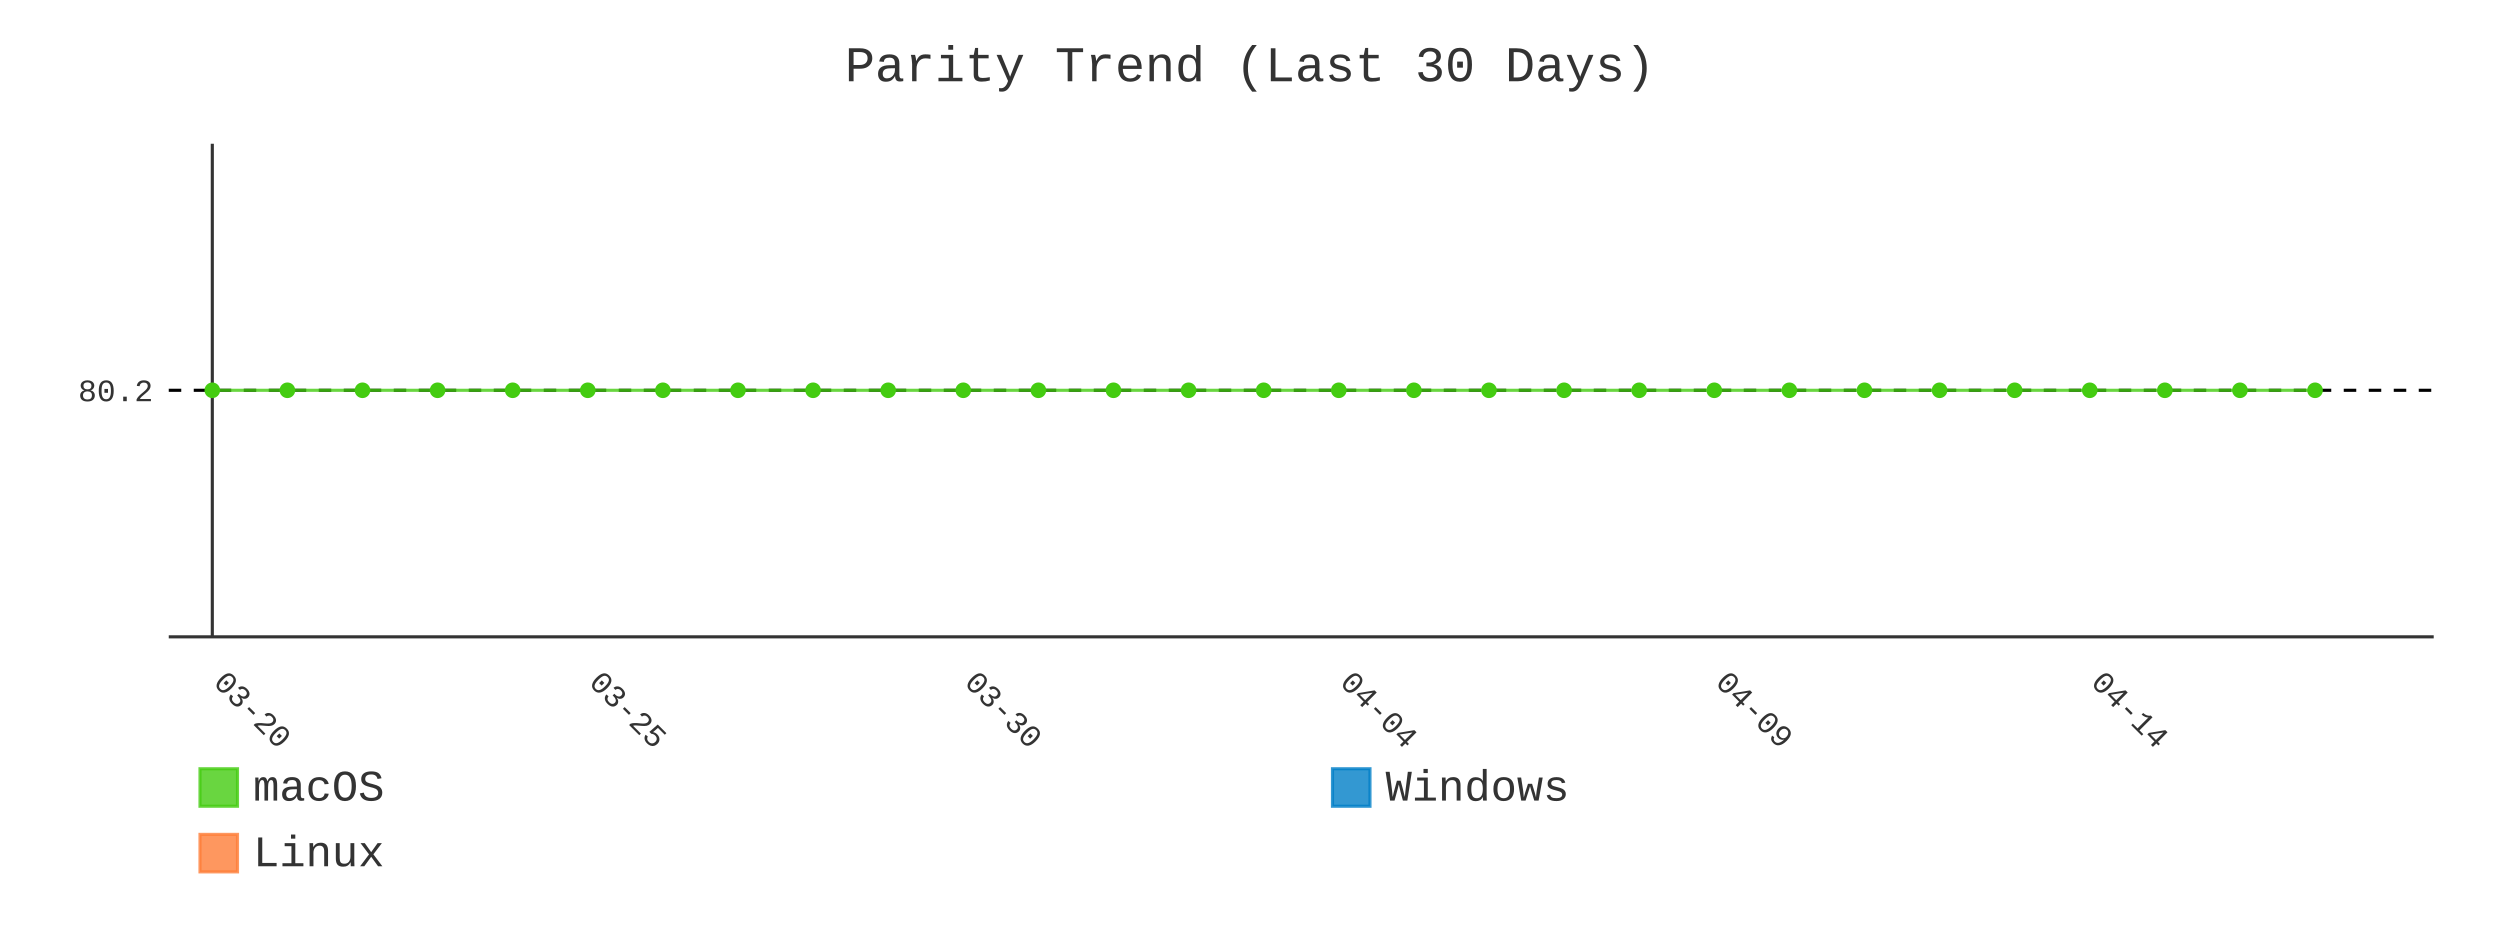
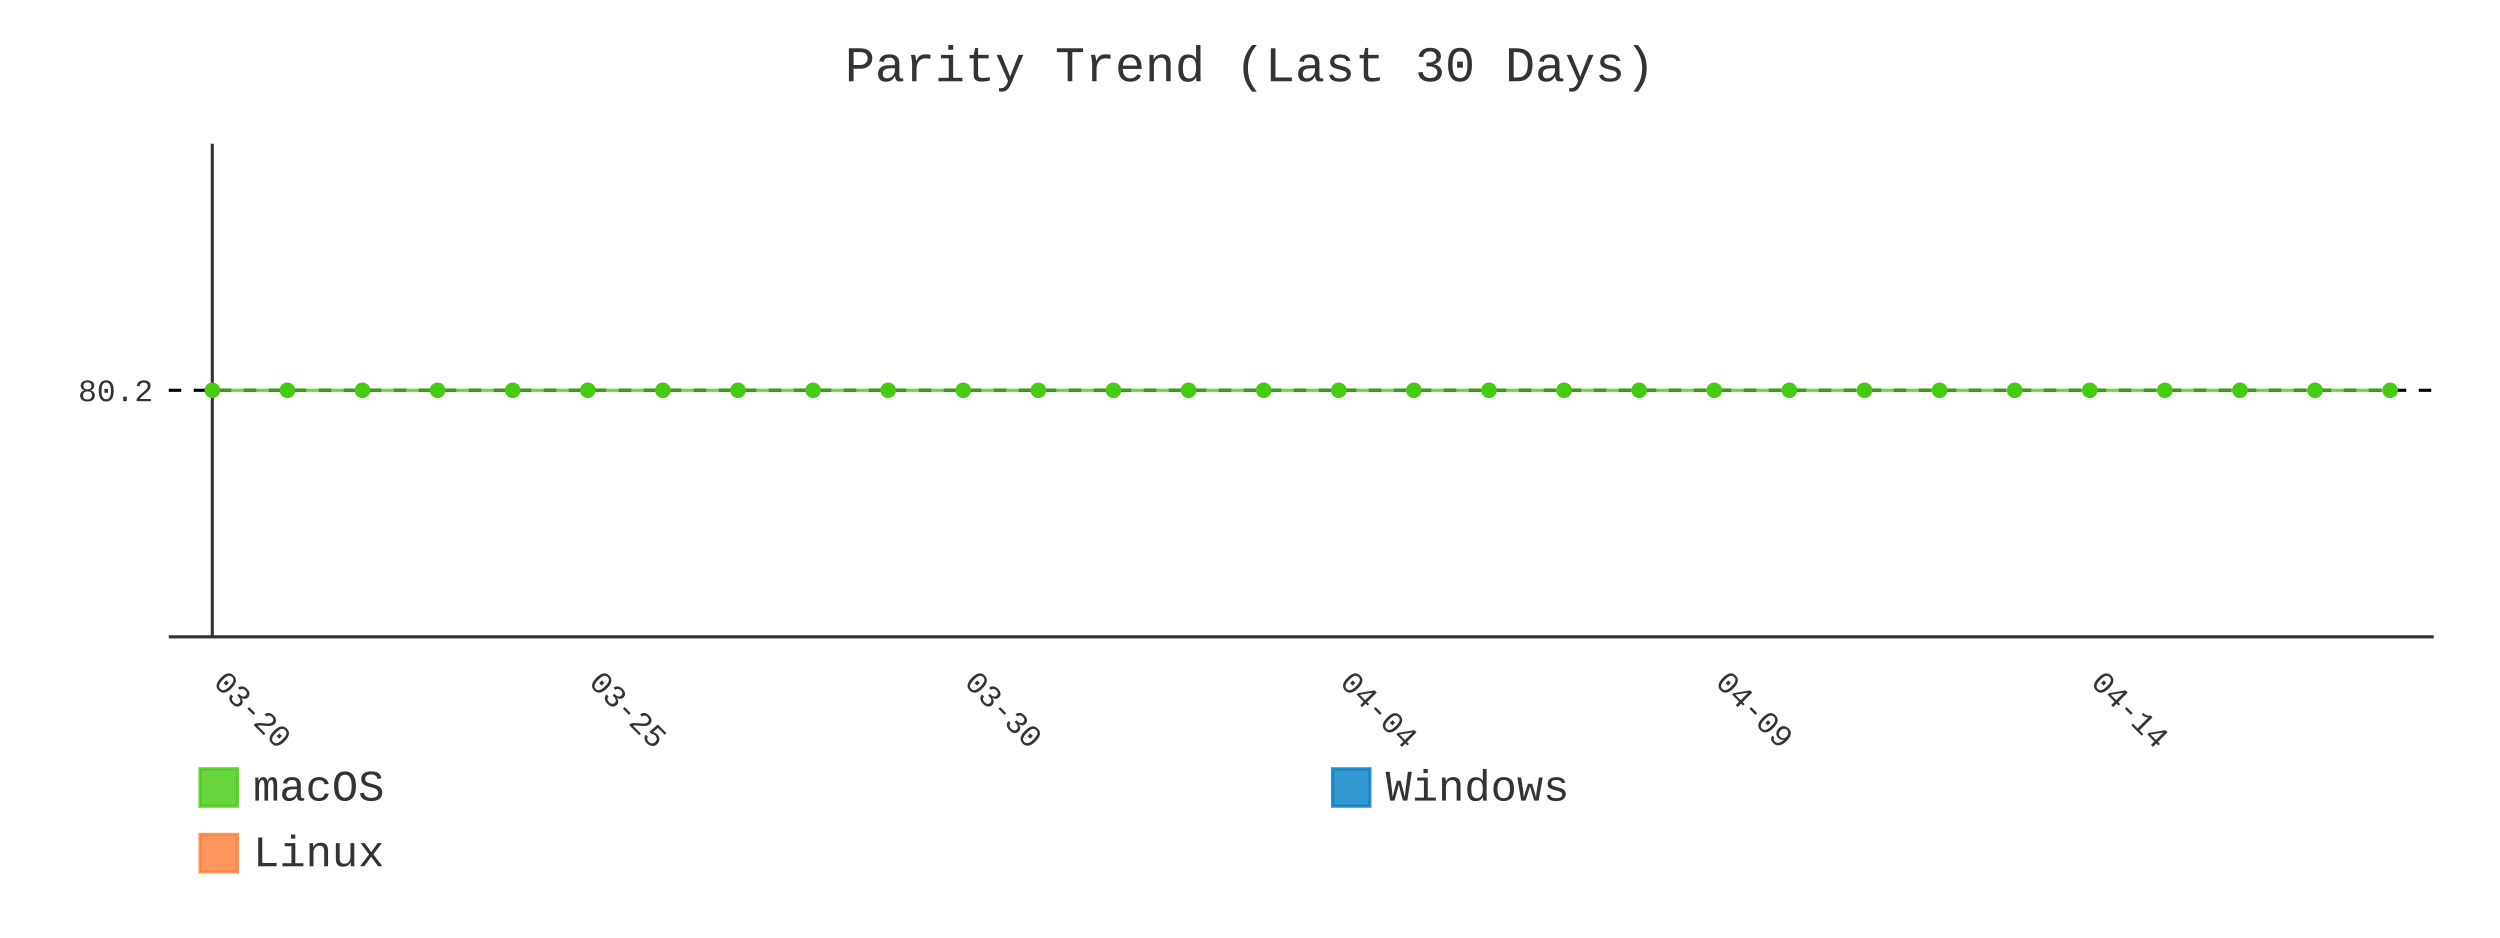
- <svg xmlns="http://www.w3.org/2000/svg" id="chart-bfe9d160-449c-4fd2-bcd9-d3c92ce6af44" class="pygal-chart" viewBox="0 0 800 300">
+ <svg xmlns="http://www.w3.org/2000/svg" id="chart-12639e1e-df3a-4738-aef4-0ef83ba7da26" class="pygal-chart" viewBox="0 0 800 300">
  <defs>
-     <style type="text/css">#chart-bfe9d160-449c-4fd2-bcd9-d3c92ce6af44{-webkit-user-select:none;-webkit-font-smoothing:antialiased;font-family:Consolas,"Liberation Mono",Menlo,Courier,monospace}#chart-bfe9d160-449c-4fd2-bcd9-d3c92ce6af44 .title{font-family:Consolas,"Liberation Mono",Menlo,Courier,monospace;font-size:16px}#chart-bfe9d160-449c-4fd2-bcd9-d3c92ce6af44 .legends .legend text{font-family:Consolas,"Liberation Mono",Menlo,Courier,monospace;font-size:14px}#chart-bfe9d160-449c-4fd2-bcd9-d3c92ce6af44 .axis text{font-family:Consolas,"Liberation Mono",Menlo,Courier,monospace;font-size:10px}#chart-bfe9d160-449c-4fd2-bcd9-d3c92ce6af44 .axis text.major{font-family:Consolas,"Liberation Mono",Menlo,Courier,monospace;font-size:10px}#chart-bfe9d160-449c-4fd2-bcd9-d3c92ce6af44 .text-overlay text.value{font-family:Consolas,"Liberation Mono",Menlo,Courier,monospace;font-size:16px}#chart-bfe9d160-449c-4fd2-bcd9-d3c92ce6af44 .text-overlay text.label{font-family:Consolas,"Liberation Mono",Menlo,Courier,monospace;font-size:10px}#chart-bfe9d160-449c-4fd2-bcd9-d3c92ce6af44 .tooltip{font-family:Consolas,"Liberation Mono",Menlo,Courier,monospace;font-size:14px}#chart-bfe9d160-449c-4fd2-bcd9-d3c92ce6af44 text.no_data{font-family:Consolas,"Liberation Mono",Menlo,Courier,monospace;font-size:64px}
- #chart-bfe9d160-449c-4fd2-bcd9-d3c92ce6af44{background-color:transparent}#chart-bfe9d160-449c-4fd2-bcd9-d3c92ce6af44 path,#chart-bfe9d160-449c-4fd2-bcd9-d3c92ce6af44 line,#chart-bfe9d160-449c-4fd2-bcd9-d3c92ce6af44 rect,#chart-bfe9d160-449c-4fd2-bcd9-d3c92ce6af44 circle{-webkit-transition:400ms;-moz-transition:400ms;transition:400ms}#chart-bfe9d160-449c-4fd2-bcd9-d3c92ce6af44 .graph &gt; .background{fill:transparent}#chart-bfe9d160-449c-4fd2-bcd9-d3c92ce6af44 .plot &gt; .background{fill:transparent}#chart-bfe9d160-449c-4fd2-bcd9-d3c92ce6af44 .graph{fill:#333}#chart-bfe9d160-449c-4fd2-bcd9-d3c92ce6af44 text.no_data{fill:#333}#chart-bfe9d160-449c-4fd2-bcd9-d3c92ce6af44 .title{fill:#333}#chart-bfe9d160-449c-4fd2-bcd9-d3c92ce6af44 .legends .legend text{fill:#333}#chart-bfe9d160-449c-4fd2-bcd9-d3c92ce6af44 .legends .legend:hover text{fill:#333}#chart-bfe9d160-449c-4fd2-bcd9-d3c92ce6af44 .axis .line{stroke:#333}#chart-bfe9d160-449c-4fd2-bcd9-d3c92ce6af44 .axis .guide.line{stroke:#666}#chart-bfe9d160-449c-4fd2-bcd9-d3c92ce6af44 .axis .major.line{stroke:#333}#chart-bfe9d160-449c-4fd2-bcd9-d3c92ce6af44 .axis text.major{fill:#333}#chart-bfe9d160-449c-4fd2-bcd9-d3c92ce6af44 .axis.y .guides:hover .guide.line,#chart-bfe9d160-449c-4fd2-bcd9-d3c92ce6af44 .line-graph .axis.x .guides:hover .guide.line,#chart-bfe9d160-449c-4fd2-bcd9-d3c92ce6af44 .stackedline-graph .axis.x .guides:hover .guide.line,#chart-bfe9d160-449c-4fd2-bcd9-d3c92ce6af44 .xy-graph .axis.x .guides:hover .guide.line{stroke:#333}#chart-bfe9d160-449c-4fd2-bcd9-d3c92ce6af44 .axis .guides:hover text{fill:#333}#chart-bfe9d160-449c-4fd2-bcd9-d3c92ce6af44 .reactive{fill-opacity:.8;stroke-opacity:.8;stroke-width:1}#chart-bfe9d160-449c-4fd2-bcd9-d3c92ce6af44 .ci{stroke:#333}#chart-bfe9d160-449c-4fd2-bcd9-d3c92ce6af44 .reactive.active,#chart-bfe9d160-449c-4fd2-bcd9-d3c92ce6af44 .active .reactive{fill-opacity:.9;stroke-opacity:.9;stroke-width:4}#chart-bfe9d160-449c-4fd2-bcd9-d3c92ce6af44 .ci .reactive.active{stroke-width:1.5}#chart-bfe9d160-449c-4fd2-bcd9-d3c92ce6af44 .series text{fill:#333}#chart-bfe9d160-449c-4fd2-bcd9-d3c92ce6af44 .tooltip rect{fill:transparent;stroke:#333;-webkit-transition:opacity 400ms;-moz-transition:opacity 400ms;transition:opacity 400ms}#chart-bfe9d160-449c-4fd2-bcd9-d3c92ce6af44 .tooltip .label{fill:#333}#chart-bfe9d160-449c-4fd2-bcd9-d3c92ce6af44 .tooltip .label{fill:#333}#chart-bfe9d160-449c-4fd2-bcd9-d3c92ce6af44 .tooltip .legend{font-size:.8em;fill:#666}#chart-bfe9d160-449c-4fd2-bcd9-d3c92ce6af44 .tooltip .x_label{font-size:.6em;fill:#333}#chart-bfe9d160-449c-4fd2-bcd9-d3c92ce6af44 .tooltip .xlink{font-size:.5em;text-decoration:underline}#chart-bfe9d160-449c-4fd2-bcd9-d3c92ce6af44 .tooltip .value{font-size:1.5em}#chart-bfe9d160-449c-4fd2-bcd9-d3c92ce6af44 .bound{font-size:.5em}#chart-bfe9d160-449c-4fd2-bcd9-d3c92ce6af44 .max-value{font-size:.75em;fill:#666}#chart-bfe9d160-449c-4fd2-bcd9-d3c92ce6af44 .map-element{fill:transparent;stroke:#666 !important}#chart-bfe9d160-449c-4fd2-bcd9-d3c92ce6af44 .map-element .reactive{fill-opacity:inherit;stroke-opacity:inherit}#chart-bfe9d160-449c-4fd2-bcd9-d3c92ce6af44 .color-0,#chart-bfe9d160-449c-4fd2-bcd9-d3c92ce6af44 .color-0 a:visited{stroke:#4c1;fill:#4c1}#chart-bfe9d160-449c-4fd2-bcd9-d3c92ce6af44 .color-1,#chart-bfe9d160-449c-4fd2-bcd9-d3c92ce6af44 .color-1 a:visited{stroke:#007ec6;fill:#007ec6}#chart-bfe9d160-449c-4fd2-bcd9-d3c92ce6af44 .color-2,#chart-bfe9d160-449c-4fd2-bcd9-d3c92ce6af44 .color-2 a:visited{stroke:#fe7d37;fill:#fe7d37}#chart-bfe9d160-449c-4fd2-bcd9-d3c92ce6af44 .text-overlay .color-0 text{fill:black}#chart-bfe9d160-449c-4fd2-bcd9-d3c92ce6af44 .text-overlay .color-1 text{fill:black}#chart-bfe9d160-449c-4fd2-bcd9-d3c92ce6af44 .text-overlay .color-2 text{fill:black}#chart-bfe9d160-449c-4fd2-bcd9-d3c92ce6af44 .series{stroke-width:2}#chart-bfe9d160-449c-4fd2-bcd9-d3c92ce6af44 .series.serie-0{stroke-width:2}#chart-bfe9d160-449c-4fd2-bcd9-d3c92ce6af44 .series.serie-1{stroke-width:2}#chart-bfe9d160-449c-4fd2-bcd9-d3c92ce6af44 .series.serie-2{stroke-width:2}
- #chart-bfe9d160-449c-4fd2-bcd9-d3c92ce6af44 text.no_data{text-anchor:middle}#chart-bfe9d160-449c-4fd2-bcd9-d3c92ce6af44 .guide.line{fill:none}#chart-bfe9d160-449c-4fd2-bcd9-d3c92ce6af44 .centered{text-anchor:middle}#chart-bfe9d160-449c-4fd2-bcd9-d3c92ce6af44 .title{text-anchor:middle}#chart-bfe9d160-449c-4fd2-bcd9-d3c92ce6af44 .legends .legend text{fill-opacity:1}#chart-bfe9d160-449c-4fd2-bcd9-d3c92ce6af44 .axis.x text{text-anchor:middle}#chart-bfe9d160-449c-4fd2-bcd9-d3c92ce6af44 .axis.x:not(.web) text[transform]{text-anchor:start}#chart-bfe9d160-449c-4fd2-bcd9-d3c92ce6af44 .axis.x:not(.web) text[transform].backwards{text-anchor:end}#chart-bfe9d160-449c-4fd2-bcd9-d3c92ce6af44 .axis.y text{text-anchor:end}#chart-bfe9d160-449c-4fd2-bcd9-d3c92ce6af44 .axis.y text[transform].backwards{text-anchor:start}#chart-bfe9d160-449c-4fd2-bcd9-d3c92ce6af44 .axis.y2 text{text-anchor:start}#chart-bfe9d160-449c-4fd2-bcd9-d3c92ce6af44 .axis.y2 text[transform].backwards{text-anchor:end}#chart-bfe9d160-449c-4fd2-bcd9-d3c92ce6af44 .axis .guide.line{stroke-dasharray:4,4;stroke:black}#chart-bfe9d160-449c-4fd2-bcd9-d3c92ce6af44 .axis .major.guide.line{stroke-dasharray:6,6;stroke:black}#chart-bfe9d160-449c-4fd2-bcd9-d3c92ce6af44 .horizontal .axis.y .guide.line,#chart-bfe9d160-449c-4fd2-bcd9-d3c92ce6af44 .horizontal .axis.y2 .guide.line,#chart-bfe9d160-449c-4fd2-bcd9-d3c92ce6af44 .vertical .axis.x .guide.line{opacity:0}#chart-bfe9d160-449c-4fd2-bcd9-d3c92ce6af44 .horizontal .axis.always_show .guide.line,#chart-bfe9d160-449c-4fd2-bcd9-d3c92ce6af44 .vertical .axis.always_show .guide.line{opacity:1 !important}#chart-bfe9d160-449c-4fd2-bcd9-d3c92ce6af44 .axis.y .guides:hover .guide.line,#chart-bfe9d160-449c-4fd2-bcd9-d3c92ce6af44 .axis.y2 .guides:hover .guide.line,#chart-bfe9d160-449c-4fd2-bcd9-d3c92ce6af44 .axis.x .guides:hover .guide.line{opacity:1}#chart-bfe9d160-449c-4fd2-bcd9-d3c92ce6af44 .axis .guides:hover text{opacity:1}#chart-bfe9d160-449c-4fd2-bcd9-d3c92ce6af44 .nofill{fill:none}#chart-bfe9d160-449c-4fd2-bcd9-d3c92ce6af44 .subtle-fill{fill-opacity:.2}#chart-bfe9d160-449c-4fd2-bcd9-d3c92ce6af44 .dot{stroke-width:1px;fill-opacity:1;stroke-opacity:1}#chart-bfe9d160-449c-4fd2-bcd9-d3c92ce6af44 .dot.active{stroke-width:5px}#chart-bfe9d160-449c-4fd2-bcd9-d3c92ce6af44 .dot.negative{fill:transparent}#chart-bfe9d160-449c-4fd2-bcd9-d3c92ce6af44 text,#chart-bfe9d160-449c-4fd2-bcd9-d3c92ce6af44 tspan{stroke:none !important}#chart-bfe9d160-449c-4fd2-bcd9-d3c92ce6af44 .series text.active{opacity:1}#chart-bfe9d160-449c-4fd2-bcd9-d3c92ce6af44 .tooltip rect{fill-opacity:.95;stroke-width:.5}#chart-bfe9d160-449c-4fd2-bcd9-d3c92ce6af44 .tooltip text{fill-opacity:1}#chart-bfe9d160-449c-4fd2-bcd9-d3c92ce6af44 .showable{visibility:hidden}#chart-bfe9d160-449c-4fd2-bcd9-d3c92ce6af44 .showable.shown{visibility:visible}#chart-bfe9d160-449c-4fd2-bcd9-d3c92ce6af44 .gauge-background{fill:rgba(229,229,229,1);stroke:none}#chart-bfe9d160-449c-4fd2-bcd9-d3c92ce6af44 .bg-lines{stroke:transparent;stroke-width:2px}</style>
+     <style type="text/css">#chart-12639e1e-df3a-4738-aef4-0ef83ba7da26{-webkit-user-select:none;-webkit-font-smoothing:antialiased;font-family:Consolas,"Liberation Mono",Menlo,Courier,monospace}#chart-12639e1e-df3a-4738-aef4-0ef83ba7da26 .title{font-family:Consolas,"Liberation Mono",Menlo,Courier,monospace;font-size:16px}#chart-12639e1e-df3a-4738-aef4-0ef83ba7da26 .legends .legend text{font-family:Consolas,"Liberation Mono",Menlo,Courier,monospace;font-size:14px}#chart-12639e1e-df3a-4738-aef4-0ef83ba7da26 .axis text{font-family:Consolas,"Liberation Mono",Menlo,Courier,monospace;font-size:10px}#chart-12639e1e-df3a-4738-aef4-0ef83ba7da26 .axis text.major{font-family:Consolas,"Liberation Mono",Menlo,Courier,monospace;font-size:10px}#chart-12639e1e-df3a-4738-aef4-0ef83ba7da26 .text-overlay text.value{font-family:Consolas,"Liberation Mono",Menlo,Courier,monospace;font-size:16px}#chart-12639e1e-df3a-4738-aef4-0ef83ba7da26 .text-overlay text.label{font-family:Consolas,"Liberation Mono",Menlo,Courier,monospace;font-size:10px}#chart-12639e1e-df3a-4738-aef4-0ef83ba7da26 .tooltip{font-family:Consolas,"Liberation Mono",Menlo,Courier,monospace;font-size:14px}#chart-12639e1e-df3a-4738-aef4-0ef83ba7da26 text.no_data{font-family:Consolas,"Liberation Mono",Menlo,Courier,monospace;font-size:64px}
+ #chart-12639e1e-df3a-4738-aef4-0ef83ba7da26{background-color:transparent}#chart-12639e1e-df3a-4738-aef4-0ef83ba7da26 path,#chart-12639e1e-df3a-4738-aef4-0ef83ba7da26 line,#chart-12639e1e-df3a-4738-aef4-0ef83ba7da26 rect,#chart-12639e1e-df3a-4738-aef4-0ef83ba7da26 circle{-webkit-transition:400ms;-moz-transition:400ms;transition:400ms}#chart-12639e1e-df3a-4738-aef4-0ef83ba7da26 .graph &gt; .background{fill:transparent}#chart-12639e1e-df3a-4738-aef4-0ef83ba7da26 .plot &gt; .background{fill:transparent}#chart-12639e1e-df3a-4738-aef4-0ef83ba7da26 .graph{fill:#333}#chart-12639e1e-df3a-4738-aef4-0ef83ba7da26 text.no_data{fill:#333}#chart-12639e1e-df3a-4738-aef4-0ef83ba7da26 .title{fill:#333}#chart-12639e1e-df3a-4738-aef4-0ef83ba7da26 .legends .legend text{fill:#333}#chart-12639e1e-df3a-4738-aef4-0ef83ba7da26 .legends .legend:hover text{fill:#333}#chart-12639e1e-df3a-4738-aef4-0ef83ba7da26 .axis .line{stroke:#333}#chart-12639e1e-df3a-4738-aef4-0ef83ba7da26 .axis .guide.line{stroke:#666}#chart-12639e1e-df3a-4738-aef4-0ef83ba7da26 .axis .major.line{stroke:#333}#chart-12639e1e-df3a-4738-aef4-0ef83ba7da26 .axis text.major{fill:#333}#chart-12639e1e-df3a-4738-aef4-0ef83ba7da26 .axis.y .guides:hover .guide.line,#chart-12639e1e-df3a-4738-aef4-0ef83ba7da26 .line-graph .axis.x .guides:hover .guide.line,#chart-12639e1e-df3a-4738-aef4-0ef83ba7da26 .stackedline-graph .axis.x .guides:hover .guide.line,#chart-12639e1e-df3a-4738-aef4-0ef83ba7da26 .xy-graph .axis.x .guides:hover .guide.line{stroke:#333}#chart-12639e1e-df3a-4738-aef4-0ef83ba7da26 .axis .guides:hover text{fill:#333}#chart-12639e1e-df3a-4738-aef4-0ef83ba7da26 .reactive{fill-opacity:.8;stroke-opacity:.8;stroke-width:1}#chart-12639e1e-df3a-4738-aef4-0ef83ba7da26 .ci{stroke:#333}#chart-12639e1e-df3a-4738-aef4-0ef83ba7da26 .reactive.active,#chart-12639e1e-df3a-4738-aef4-0ef83ba7da26 .active .reactive{fill-opacity:.9;stroke-opacity:.9;stroke-width:4}#chart-12639e1e-df3a-4738-aef4-0ef83ba7da26 .ci .reactive.active{stroke-width:1.5}#chart-12639e1e-df3a-4738-aef4-0ef83ba7da26 .series text{fill:#333}#chart-12639e1e-df3a-4738-aef4-0ef83ba7da26 .tooltip rect{fill:transparent;stroke:#333;-webkit-transition:opacity 400ms;-moz-transition:opacity 400ms;transition:opacity 400ms}#chart-12639e1e-df3a-4738-aef4-0ef83ba7da26 .tooltip .label{fill:#333}#chart-12639e1e-df3a-4738-aef4-0ef83ba7da26 .tooltip .label{fill:#333}#chart-12639e1e-df3a-4738-aef4-0ef83ba7da26 .tooltip .legend{font-size:.8em;fill:#666}#chart-12639e1e-df3a-4738-aef4-0ef83ba7da26 .tooltip .x_label{font-size:.6em;fill:#333}#chart-12639e1e-df3a-4738-aef4-0ef83ba7da26 .tooltip .xlink{font-size:.5em;text-decoration:underline}#chart-12639e1e-df3a-4738-aef4-0ef83ba7da26 .tooltip .value{font-size:1.5em}#chart-12639e1e-df3a-4738-aef4-0ef83ba7da26 .bound{font-size:.5em}#chart-12639e1e-df3a-4738-aef4-0ef83ba7da26 .max-value{font-size:.75em;fill:#666}#chart-12639e1e-df3a-4738-aef4-0ef83ba7da26 .map-element{fill:transparent;stroke:#666 !important}#chart-12639e1e-df3a-4738-aef4-0ef83ba7da26 .map-element .reactive{fill-opacity:inherit;stroke-opacity:inherit}#chart-12639e1e-df3a-4738-aef4-0ef83ba7da26 .color-0,#chart-12639e1e-df3a-4738-aef4-0ef83ba7da26 .color-0 a:visited{stroke:#4c1;fill:#4c1}#chart-12639e1e-df3a-4738-aef4-0ef83ba7da26 .color-1,#chart-12639e1e-df3a-4738-aef4-0ef83ba7da26 .color-1 a:visited{stroke:#007ec6;fill:#007ec6}#chart-12639e1e-df3a-4738-aef4-0ef83ba7da26 .color-2,#chart-12639e1e-df3a-4738-aef4-0ef83ba7da26 .color-2 a:visited{stroke:#fe7d37;fill:#fe7d37}#chart-12639e1e-df3a-4738-aef4-0ef83ba7da26 .text-overlay .color-0 text{fill:black}#chart-12639e1e-df3a-4738-aef4-0ef83ba7da26 .text-overlay .color-1 text{fill:black}#chart-12639e1e-df3a-4738-aef4-0ef83ba7da26 .text-overlay .color-2 text{fill:black}#chart-12639e1e-df3a-4738-aef4-0ef83ba7da26 .series{stroke-width:2}#chart-12639e1e-df3a-4738-aef4-0ef83ba7da26 .series.serie-0{stroke-width:2}#chart-12639e1e-df3a-4738-aef4-0ef83ba7da26 .series.serie-1{stroke-width:2}#chart-12639e1e-df3a-4738-aef4-0ef83ba7da26 .series.serie-2{stroke-width:2}
+ #chart-12639e1e-df3a-4738-aef4-0ef83ba7da26 text.no_data{text-anchor:middle}#chart-12639e1e-df3a-4738-aef4-0ef83ba7da26 .guide.line{fill:none}#chart-12639e1e-df3a-4738-aef4-0ef83ba7da26 .centered{text-anchor:middle}#chart-12639e1e-df3a-4738-aef4-0ef83ba7da26 .title{text-anchor:middle}#chart-12639e1e-df3a-4738-aef4-0ef83ba7da26 .legends .legend text{fill-opacity:1}#chart-12639e1e-df3a-4738-aef4-0ef83ba7da26 .axis.x text{text-anchor:middle}#chart-12639e1e-df3a-4738-aef4-0ef83ba7da26 .axis.x:not(.web) text[transform]{text-anchor:start}#chart-12639e1e-df3a-4738-aef4-0ef83ba7da26 .axis.x:not(.web) text[transform].backwards{text-anchor:end}#chart-12639e1e-df3a-4738-aef4-0ef83ba7da26 .axis.y text{text-anchor:end}#chart-12639e1e-df3a-4738-aef4-0ef83ba7da26 .axis.y text[transform].backwards{text-anchor:start}#chart-12639e1e-df3a-4738-aef4-0ef83ba7da26 .axis.y2 text{text-anchor:start}#chart-12639e1e-df3a-4738-aef4-0ef83ba7da26 .axis.y2 text[transform].backwards{text-anchor:end}#chart-12639e1e-df3a-4738-aef4-0ef83ba7da26 .axis .guide.line{stroke-dasharray:4,4;stroke:black}#chart-12639e1e-df3a-4738-aef4-0ef83ba7da26 .axis .major.guide.line{stroke-dasharray:6,6;stroke:black}#chart-12639e1e-df3a-4738-aef4-0ef83ba7da26 .horizontal .axis.y .guide.line,#chart-12639e1e-df3a-4738-aef4-0ef83ba7da26 .horizontal .axis.y2 .guide.line,#chart-12639e1e-df3a-4738-aef4-0ef83ba7da26 .vertical .axis.x .guide.line{opacity:0}#chart-12639e1e-df3a-4738-aef4-0ef83ba7da26 .horizontal .axis.always_show .guide.line,#chart-12639e1e-df3a-4738-aef4-0ef83ba7da26 .vertical .axis.always_show .guide.line{opacity:1 !important}#chart-12639e1e-df3a-4738-aef4-0ef83ba7da26 .axis.y .guides:hover .guide.line,#chart-12639e1e-df3a-4738-aef4-0ef83ba7da26 .axis.y2 .guides:hover .guide.line,#chart-12639e1e-df3a-4738-aef4-0ef83ba7da26 .axis.x .guides:hover .guide.line{opacity:1}#chart-12639e1e-df3a-4738-aef4-0ef83ba7da26 .axis .guides:hover text{opacity:1}#chart-12639e1e-df3a-4738-aef4-0ef83ba7da26 .nofill{fill:none}#chart-12639e1e-df3a-4738-aef4-0ef83ba7da26 .subtle-fill{fill-opacity:.2}#chart-12639e1e-df3a-4738-aef4-0ef83ba7da26 .dot{stroke-width:1px;fill-opacity:1;stroke-opacity:1}#chart-12639e1e-df3a-4738-aef4-0ef83ba7da26 .dot.active{stroke-width:5px}#chart-12639e1e-df3a-4738-aef4-0ef83ba7da26 .dot.negative{fill:transparent}#chart-12639e1e-df3a-4738-aef4-0ef83ba7da26 text,#chart-12639e1e-df3a-4738-aef4-0ef83ba7da26 tspan{stroke:none !important}#chart-12639e1e-df3a-4738-aef4-0ef83ba7da26 .series text.active{opacity:1}#chart-12639e1e-df3a-4738-aef4-0ef83ba7da26 .tooltip rect{fill-opacity:.95;stroke-width:.5}#chart-12639e1e-df3a-4738-aef4-0ef83ba7da26 .tooltip text{fill-opacity:1}#chart-12639e1e-df3a-4738-aef4-0ef83ba7da26 .showable{visibility:hidden}#chart-12639e1e-df3a-4738-aef4-0ef83ba7da26 .showable.shown{visibility:visible}#chart-12639e1e-df3a-4738-aef4-0ef83ba7da26 .gauge-background{fill:rgba(229,229,229,1);stroke:none}#chart-12639e1e-df3a-4738-aef4-0ef83ba7da26 .bg-lines{stroke:transparent;stroke-width:2px}</style>
  </defs>
  <g class="graph line-graph vertical">
    <rect x="0" y="0" width="800" height="300" class="background" />
    <g transform="translate(54, 46)" class="plot">
      <rect x="0" y="0" width="724.787" height="157.787" class="background" />
      <g class="axis y always_show">
        <path d="M0 157.787 h724.787" class="line" />
        <g class="guides">
          <path d="M0 78.893 h724.787" class="guide line" />
          <text x="-5" y="82.393" class="">80.2</text>
        </g>
      </g>
      <g class="axis x">
        <g class="guides">
          <path d="M13.938 0 v157.787" class="major line" />
          <text x="13.938" y="172.787" class="major" transform="rotate(45 13.93821 172.7868)">03-20</text>
        </g>
        <g class="guides">
          <path d="M134.095 0 v157.787" class="major guide line" />
          <text x="134.095" y="172.787" class="major" transform="rotate(45 134.0952 172.7868)">03-25</text>
        </g>
        <g class="guides">
          <path d="M254.252 0 v157.787" class="major guide line" />
          <text x="254.252" y="172.787" class="major" transform="rotate(45 254.2521 172.7868)">03-30</text>
        </g>
        <g class="guides">
          <path d="M374.409 0 v157.787" class="major guide line" />
          <text x="374.409" y="172.787" class="major" transform="rotate(45 374.4091 172.7868)">04-04</text>
        </g>
        <g class="guides">
          <path d="M494.566 0 v157.787" class="major guide line" />
          <text x="494.566" y="172.787" class="major" transform="rotate(45 494.5661 172.7868)">04-09</text>
        </g>
        <g class="guides">
          <path d="M614.723 0 v157.787" class="major guide line" />
          <text x="614.723" y="172.787" class="major" transform="rotate(45 614.723 172.7868)">04-14</text>
        </g>
      </g>
      <g class="series serie-0 color-0">
-         <path d="M13.938 78.893 L37.97 78.893 62.001 78.893 86.032 78.893 110.064 78.893 134.095 78.893 158.127 78.893 182.158 78.893 206.189 78.893 230.221 78.893 254.252 78.893 278.284 78.893 302.315 78.893 326.346 78.893 350.378 78.893 374.409 78.893 398.44 78.893 422.472 78.893 446.503 78.893 470.535 78.893 494.566 78.893 518.597 78.893 542.629 78.893 566.66 78.893 590.692 78.893 614.723 78.893 638.754 78.893 662.786 78.893 686.817 78.893" class="line reactive nofill" />
+         <path d="M13.938 78.893 L37.97 78.893 62.001 78.893 86.032 78.893 110.064 78.893 134.095 78.893 158.127 78.893 182.158 78.893 206.189 78.893 230.221 78.893 254.252 78.893 278.284 78.893 302.315 78.893 326.346 78.893 350.378 78.893 374.409 78.893 398.44 78.893 422.472 78.893 446.503 78.893 470.535 78.893 494.566 78.893 518.597 78.893 542.629 78.893 566.66 78.893 590.692 78.893 614.723 78.893 638.754 78.893 662.786 78.893 686.817 78.893 710.849 78.893" class="line reactive nofill" />
      </g>
      <g class="series serie-1 color-1" />
      <g class="series serie-2 color-2" />
    </g>
    <g class="titles">
      <text x="400.0" y="26" class="title plot_title">Parity Trend (Last 30 Days)</text>
    </g>
    <g transform="translate(54, 46)" class="plot overlay">
      <g class="series serie-0 color-0">
        <g class="dots">
          <circle cx="13.938" cy="78.893" r="2" class="dot reactive tooltip-trigger" />
        </g>
        <g class="dots">
          <circle cx="37.97" cy="78.893" r="2" class="dot reactive tooltip-trigger" />
        </g>
        <g class="dots">
          <circle cx="62.001" cy="78.893" r="2" class="dot reactive tooltip-trigger" />
        </g>
        <g class="dots">
          <circle cx="86.032" cy="78.893" r="2" class="dot reactive tooltip-trigger" />
        </g>
        <g class="dots">
          <circle cx="110.064" cy="78.893" r="2" class="dot reactive tooltip-trigger" />
        </g>
        <g class="dots">
          <circle cx="134.095" cy="78.893" r="2" class="dot reactive tooltip-trigger" />
        </g>
        <g class="dots">
          <circle cx="158.127" cy="78.893" r="2" class="dot reactive tooltip-trigger" />
        </g>
        <g class="dots">
          <circle cx="182.158" cy="78.893" r="2" class="dot reactive tooltip-trigger" />
        </g>
        <g class="dots">
          <circle cx="206.189" cy="78.893" r="2" class="dot reactive tooltip-trigger" />
        </g>
        <g class="dots">
          <circle cx="230.221" cy="78.893" r="2" class="dot reactive tooltip-trigger" />
        </g>
        <g class="dots">
          <circle cx="254.252" cy="78.893" r="2" class="dot reactive tooltip-trigger" />
        </g>
        <g class="dots">
          <circle cx="278.284" cy="78.893" r="2" class="dot reactive tooltip-trigger" />
        </g>
        <g class="dots">
          <circle cx="302.315" cy="78.893" r="2" class="dot reactive tooltip-trigger" />
        </g>
        <g class="dots">
          <circle cx="326.346" cy="78.893" r="2" class="dot reactive tooltip-trigger" />
        </g>
        <g class="dots">
          <circle cx="350.378" cy="78.893" r="2" class="dot reactive tooltip-trigger" />
        </g>
        <g class="dots">
          <circle cx="374.409" cy="78.893" r="2" class="dot reactive tooltip-trigger" />
        </g>
        <g class="dots">
          <circle cx="398.44" cy="78.893" r="2" class="dot reactive tooltip-trigger" />
        </g>
        <g class="dots">
          <circle cx="422.472" cy="78.893" r="2" class="dot reactive tooltip-trigger" />
        </g>
        <g class="dots">
          <circle cx="446.503" cy="78.893" r="2" class="dot reactive tooltip-trigger" />
        </g>
        <g class="dots">
          <circle cx="470.535" cy="78.893" r="2" class="dot reactive tooltip-trigger" />
        </g>
        <g class="dots">
          <circle cx="494.566" cy="78.893" r="2" class="dot reactive tooltip-trigger" />
        </g>
        <g class="dots">
          <circle cx="518.597" cy="78.893" r="2" class="dot reactive tooltip-trigger" />
        </g>
        <g class="dots">
          <circle cx="542.629" cy="78.893" r="2" class="dot reactive tooltip-trigger" />
        </g>
        <g class="dots">
          <circle cx="566.66" cy="78.893" r="2" class="dot reactive tooltip-trigger" />
        </g>
        <g class="dots">
          <circle cx="590.692" cy="78.893" r="2" class="dot reactive tooltip-trigger" />
        </g>
        <g class="dots">
          <circle cx="614.723" cy="78.893" r="2" class="dot reactive tooltip-trigger" />
        </g>
        <g class="dots">
          <circle cx="638.754" cy="78.893" r="2" class="dot reactive tooltip-trigger" />
        </g>
        <g class="dots">
          <circle cx="662.786" cy="78.893" r="2" class="dot reactive tooltip-trigger" />
        </g>
        <g class="dots">
          <circle cx="686.817" cy="78.893" r="2" class="dot reactive tooltip-trigger" />
        </g>
+         <g class="dots">
+           <circle cx="710.849" cy="78.893" r="2" class="dot reactive tooltip-trigger" />
+         </g>
      </g>
      <g class="series serie-1 color-1" />
      <g class="series serie-2 color-2" />
    </g>
    <g transform="translate(54, 46)" class="plot text-overlay">
      <g class="series serie-0 color-0" />
      <g class="series serie-1 color-1" />
      <g class="series serie-2 color-2" />
    </g>
    <g transform="translate(54, 46)" class="plot tooltip-overlay">
      <g transform="translate(0 0)" style="opacity: 0" class="tooltip">
        <rect rx="0" ry="0" width="0" height="0" class="tooltip-box" />
        <g class="text" />
      </g>
    </g>
    <g transform="translate(64, 245)" class="legends">
      <g id="activate-serie-0" class="legend reactive activate-serie">
        <rect x="0.0" y="1.0" width="12" height="12" class="color-0 reactive" />
        <text x="17.0" y="11.2">macOS</text>
      </g>
      <g id="activate-serie-1" class="legend reactive activate-serie">
        <rect x="362.393" y="1.0" width="12" height="12" class="color-1 reactive" />
        <text x="379.393" y="11.2">Windows</text>
      </g>
      <g id="activate-serie-2" class="legend reactive activate-serie">
        <rect x="0.0" y="22.0" width="12" height="12" class="color-2 reactive" />
        <text x="17.0" y="32.2">Linux</text>
      </g>
    </g>
  </g>
</svg>
